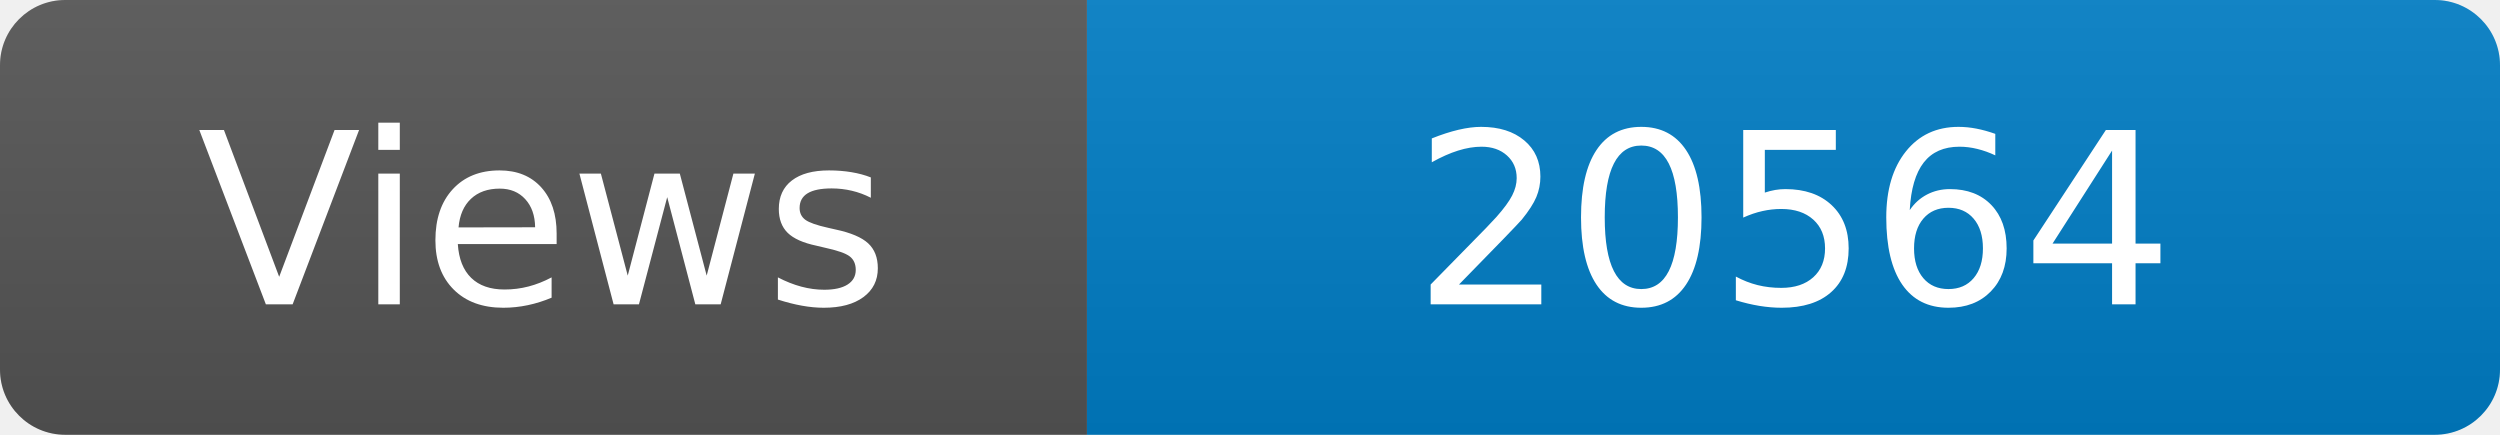
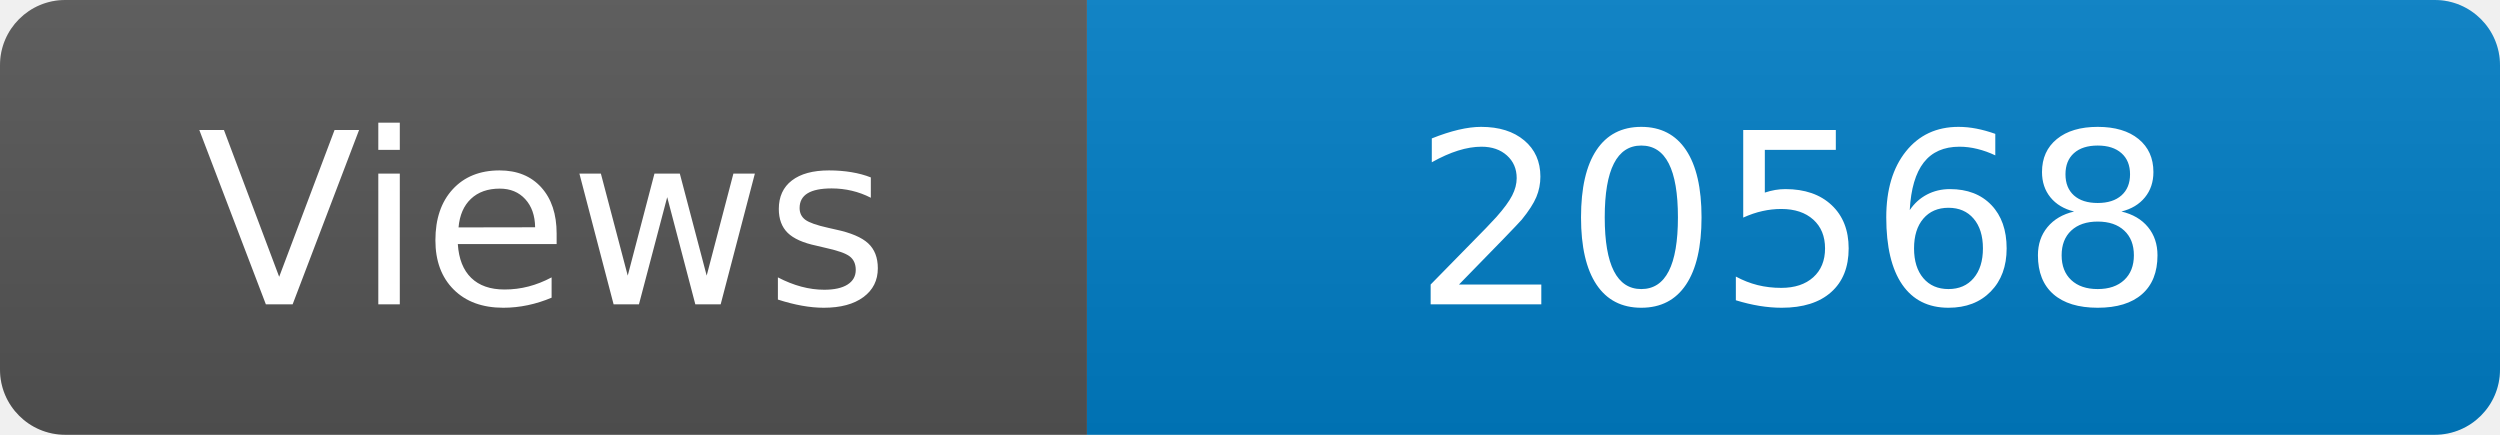
<svg xmlns="http://www.w3.org/2000/svg" width="115" height="20" role="img" aria-label="Maintained?: yes">
  <linearGradient id="s" x2="0" y2="100%">
    <stop offset="0" stop-color="#bbb" stop-opacity=".1" />
    <stop offset="1" stop-opacity=".1" />
  </linearGradient>
  <clipPath id="r">
    <rect width="115" height="20" rx="3" fill="#fff" />
  </clipPath>
  <g clip-path="url(#r)">
    <rect width="50" height="20" fill="#555" />
    <rect x="50" width="160" height="20" fill="#007ec6" />
    <rect width="115" height="20" fill="url(#s)" />
  </g>
  <g fill="#fff" text-anchor="middle" font-family="Verdana,Geneva,DejaVu Sans,sans-serif" font-size="110">
    <text x="250" y="140" transform="scale(.1)" fill="#fff">Views</text>
-     <text x="825" y="140" transform="scale(.1)" fill="#fff">20564</text>
+     <text x="825" y="140" transform="scale(.1)" fill="#fff">20568</text>
  </g>
</svg>
